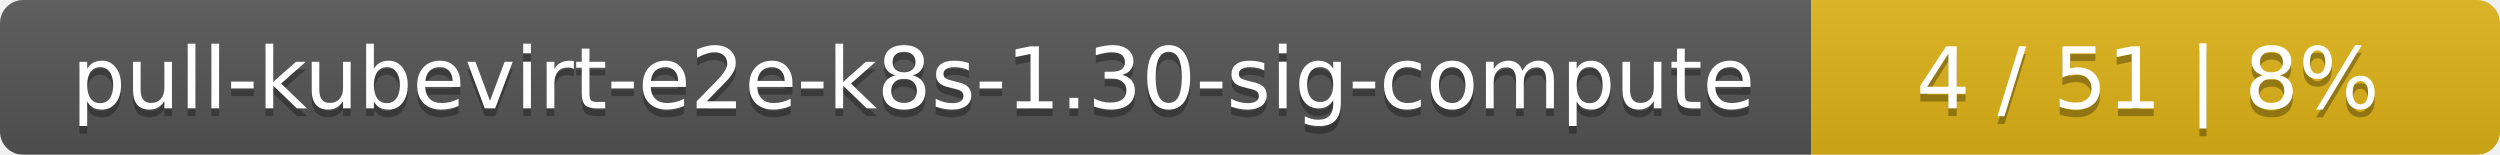
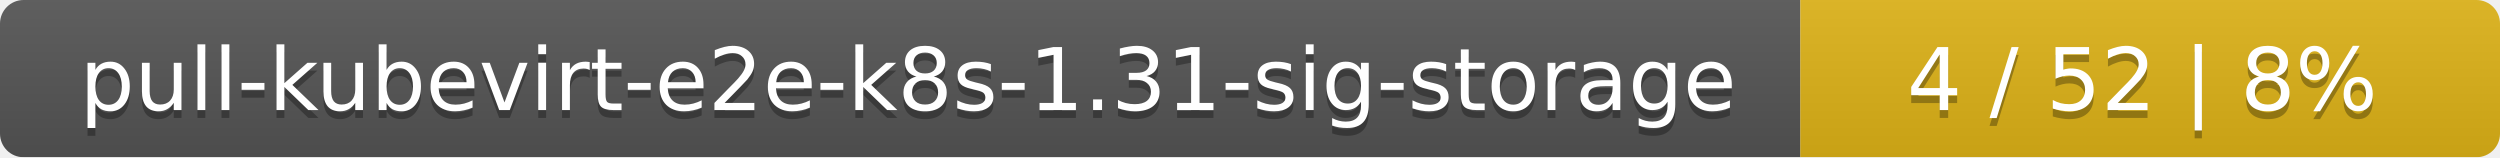
- <svg xmlns="http://www.w3.org/2000/svg" width="323" height="20">
+ <svg xmlns="http://www.w3.org/2000/svg" width="318" height="20">
  <linearGradient id="smooth" x2="0" y2="100%">
    <stop offset="0" stop-color="#bbb" stop-opacity=".1" />
    <stop offset="1" stop-opacity=".1" />
  </linearGradient>
  <mask id="round">
-     <rect width="323" height="20" rx="3" fill="#fff" />
+     <rect width="318" height="20" rx="3" fill="#fff" />
  </mask>
  <g mask="url(#round)">
-     <rect width="234" height="20" fill="#555" />
-     <rect x="234" width="89" height="20" fill="#dfb317" />
-     <rect width="323" height="20" fill="url(#smooth)" />
+     <rect width="229" height="20" fill="#555" />
+     <rect x="229" width="89" height="20" fill="#dfb317" />
+     <rect width="318" height="20" fill="url(#smooth)" />
  </g>
  <g fill="#fff" text-anchor="middle" font-family="DejaVu Sans,Verdana,Geneva,sans-serif" font-size="11">
-     <text x="118" y="15" fill="#010101" fill-opacity=".3">pull-kubevirt-e2e-k8s-1.30-sig-compute</text>
-     <text x="118" y="14">pull-kubevirt-e2e-k8s-1.30-sig-compute</text>
-     <text x="277.5" y="15" fill="#010101" fill-opacity=".3">4 / 51    |    8%</text>
-     <text x="277.5" y="14">4 / 51    |    8%</text>
+     <text x="115.5" y="15" fill="#010101" fill-opacity=".3">pull-kubevirt-e2e-k8s-1.31-sig-storage</text>
+     <text x="115.5" y="14">pull-kubevirt-e2e-k8s-1.31-sig-storage</text>
+     <text x="272.5" y="15" fill="#010101" fill-opacity=".3">4 / 52    |    8%</text>
+     <text x="272.5" y="14">4 / 52    |    8%</text>
  </g>
</svg>
